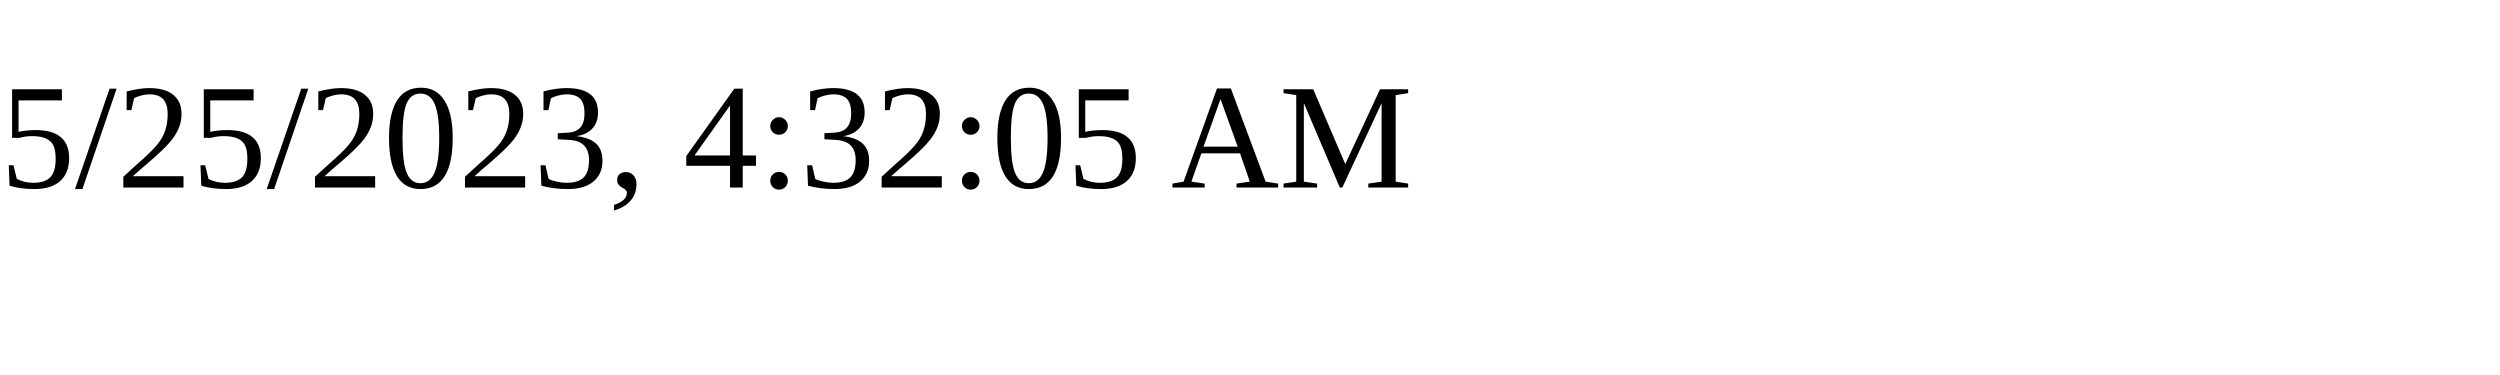
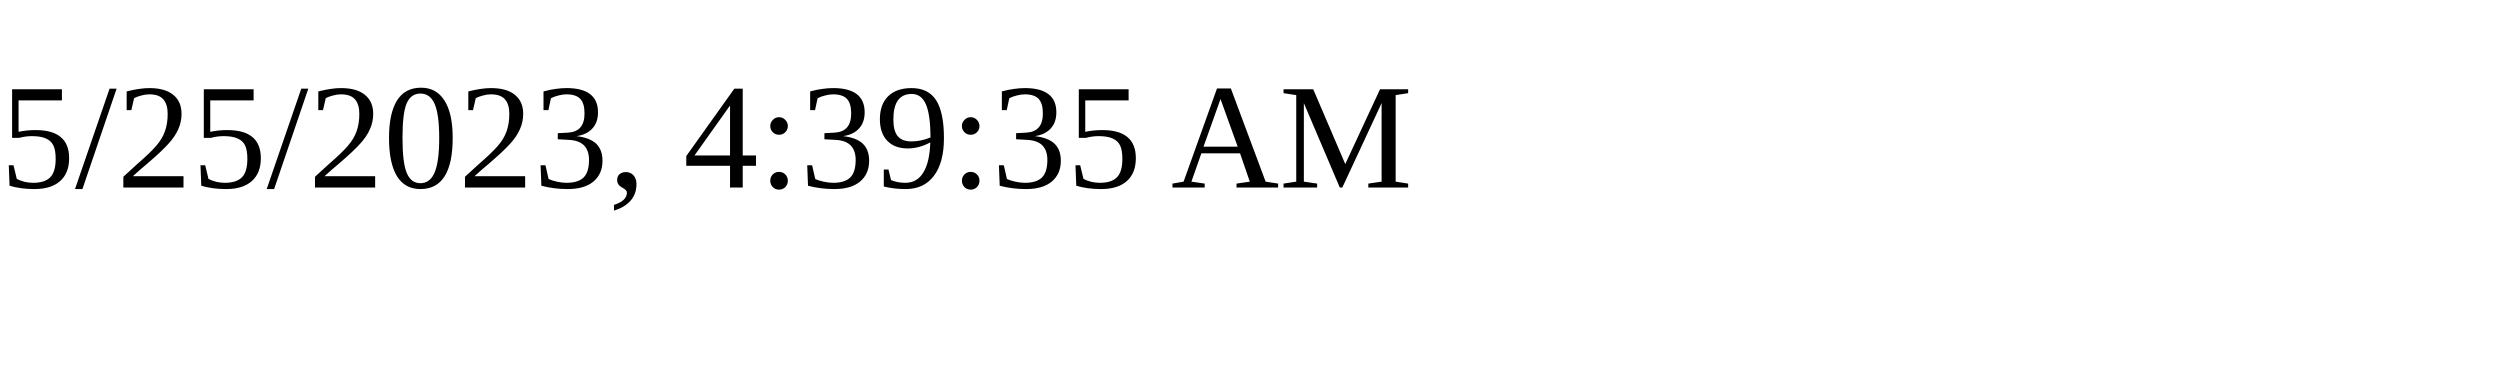
<svg xmlns="http://www.w3.org/2000/svg" height="30" width="200">
-   <text x="0" y="15">5/25/2023, 4:32:05 AM</text>
+   <text x="0" y="15">5/25/2023, 4:39:35 AM</text>
</svg>
